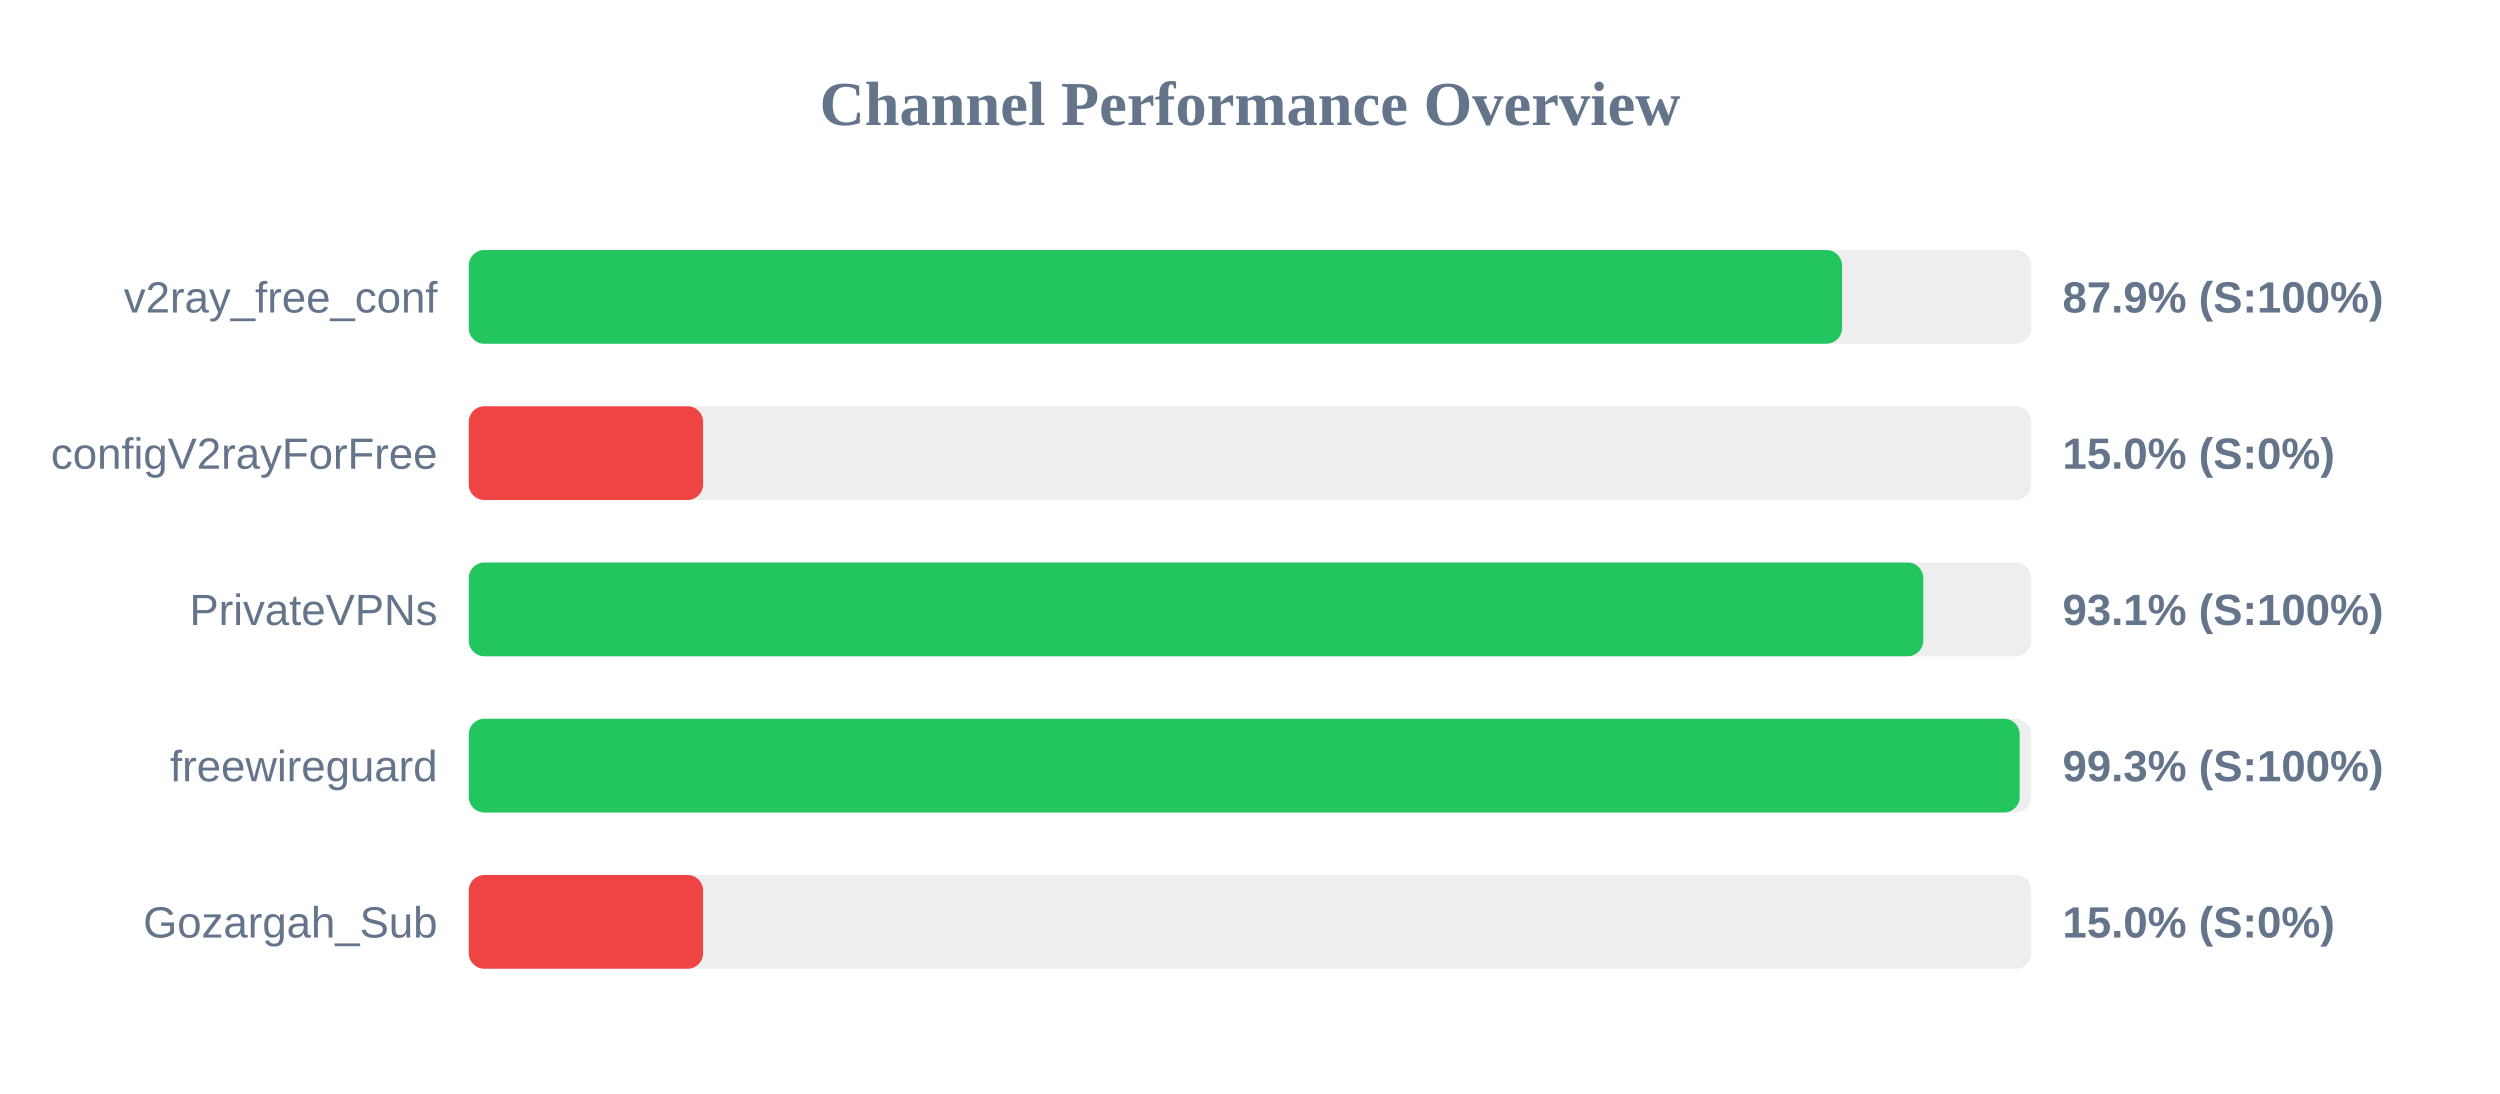
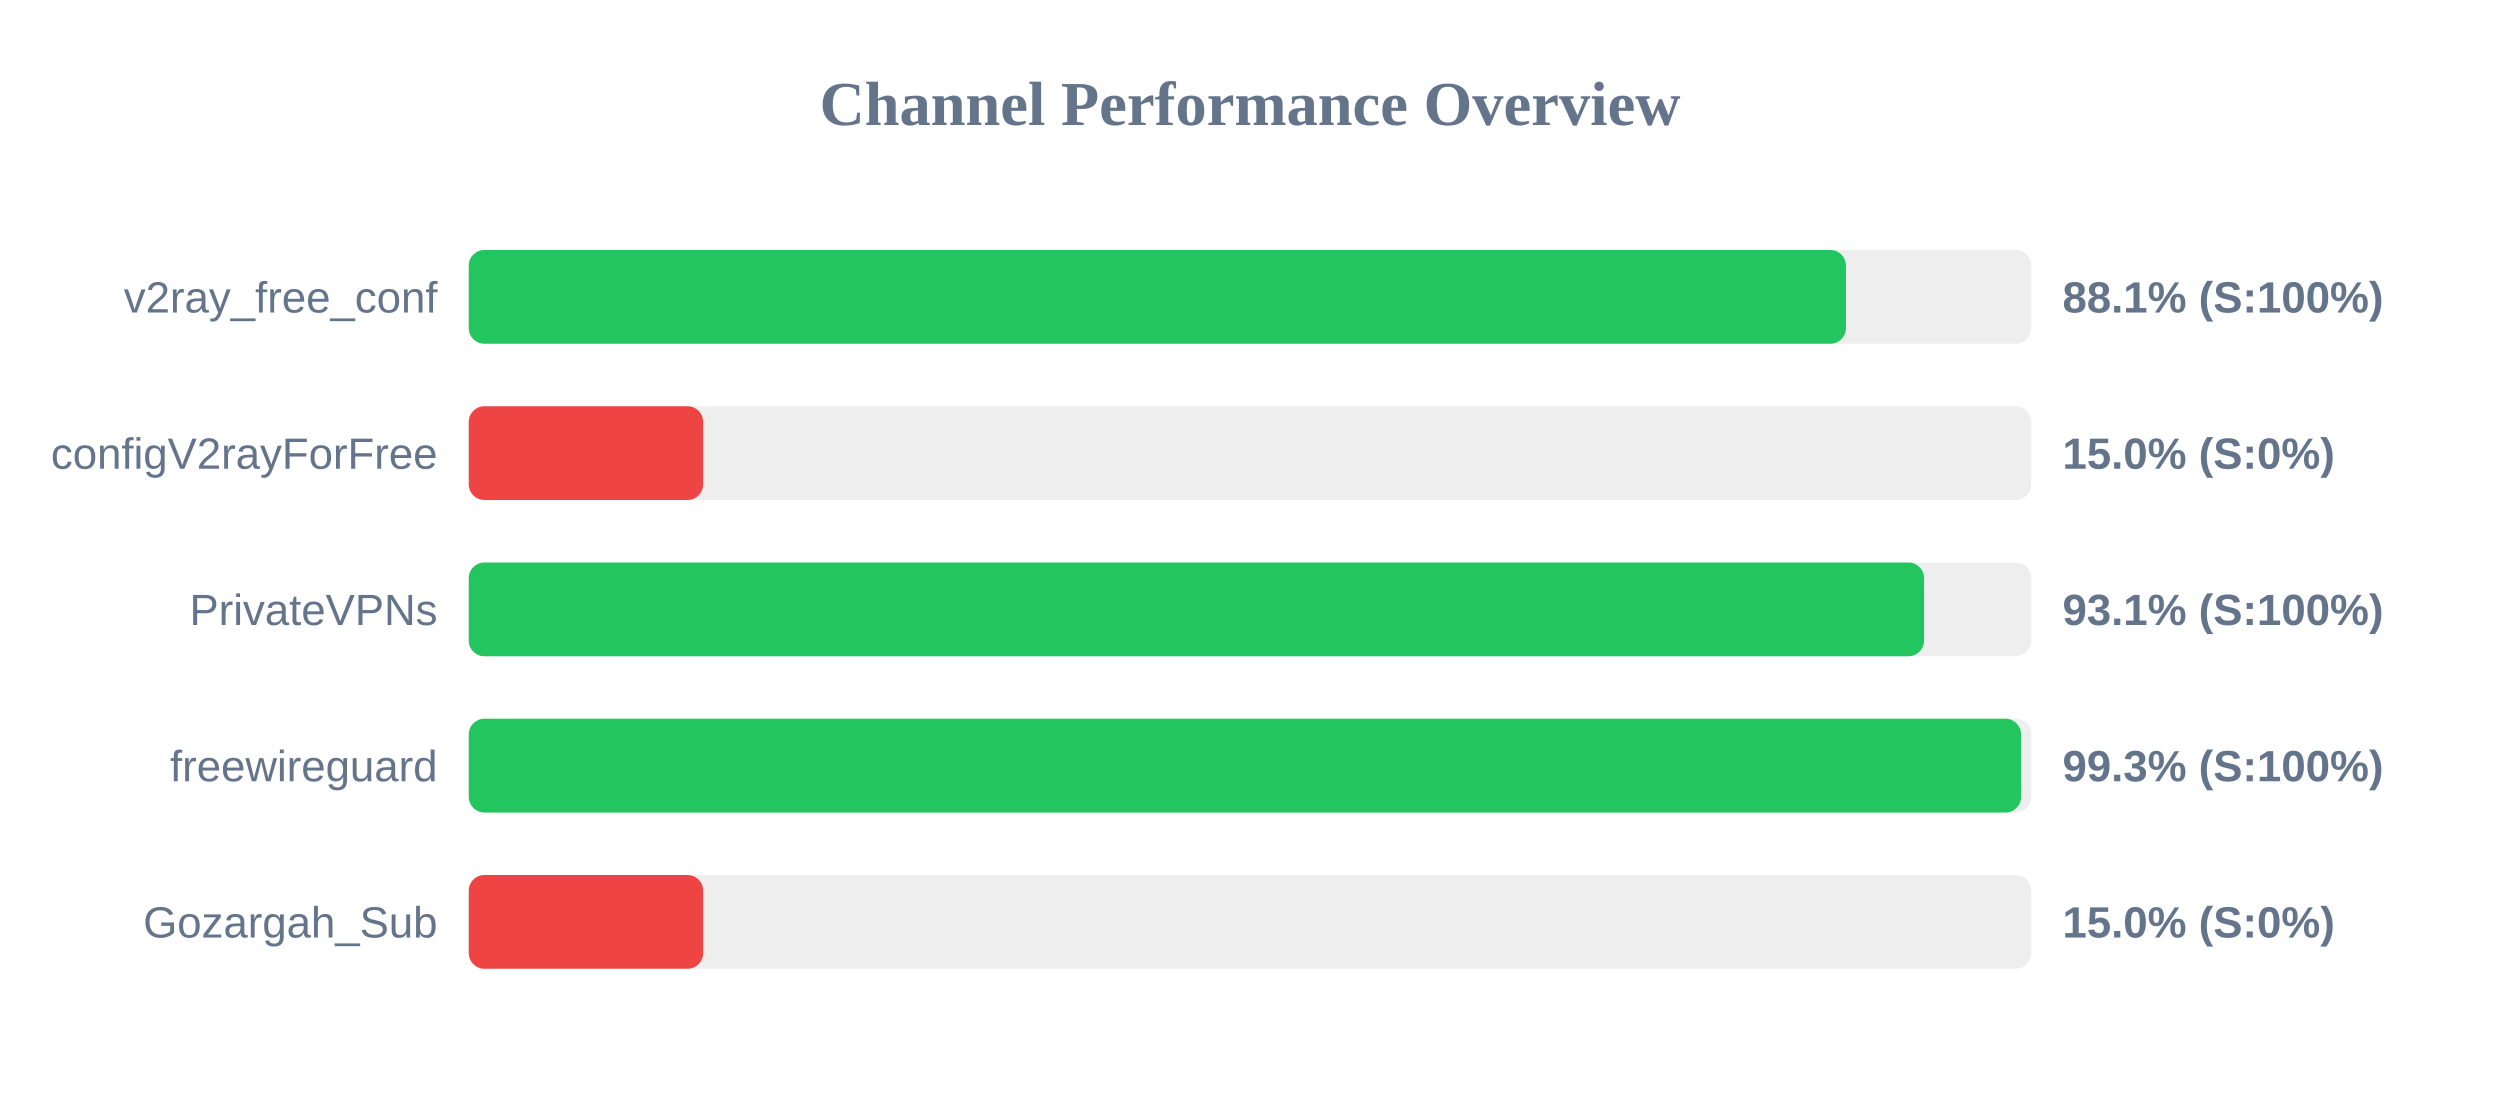
<svg xmlns="http://www.w3.org/2000/svg" width="800" height="350" version="1.1">
  <style>
        .row { font: 14px Arial; fill: #64748b; }
        .score { font: bold 14px Arial; fill: #64748b; }
    </style>
  <text x="400" y="40" text-anchor="middle" font-size="20px" font-weight="bold" fill="#64748b">Channel Performance Overview</text>
  <rect x="150" y="80" width="500" height="30" fill="#eee" rx="5" />
-   <rect x="150" y="80" width="439.45" height="30" fill="#22c55e" rx="5" />
+   <rect x="150" y="80" width="440.7" height="30" fill="#22c55e" rx="5" />
  <text x="140" y="100" text-anchor="end" class="row">v2ray_free_conf</text>
-   <text x="660" y="100" text-anchor="start" class="score">87.9% (S:100%)</text>
+   <text x="660" y="100" text-anchor="start" class="score">88.1% (S:100%)</text>
  <rect x="150" y="130" width="500" height="30" fill="#eee" rx="5" />
  <rect x="150" y="130" width="75.0" height="30" fill="#ef4444" rx="5" />
  <text x="140" y="150" text-anchor="end" class="row">configV2rayForFree</text>
  <text x="660" y="150" text-anchor="start" class="score">15.0% (S:0%)</text>
  <rect x="150" y="180" width="500" height="30" fill="#eee" rx="5" />
-   <rect x="150" y="180" width="465.45" height="30" fill="#22c55e" rx="5" />
+   <rect x="150" y="180" width="465.7" height="30" fill="#22c55e" rx="5" />
  <text x="140" y="200" text-anchor="end" class="row">PrivateVPNs</text>
  <text x="660" y="200" text-anchor="start" class="score">93.1% (S:100%)</text>
  <rect x="150" y="230" width="500" height="30" fill="#eee" rx="5" />
-   <rect x="150" y="230" width="496.3" height="30" fill="#22c55e" rx="5" />
+   <rect x="150" y="230" width="496.75" height="30" fill="#22c55e" rx="5" />
  <text x="140" y="250" text-anchor="end" class="row">freewireguard</text>
  <text x="660" y="250" text-anchor="start" class="score">99.3% (S:100%)</text>
  <rect x="150" y="280" width="500" height="30" fill="#eee" rx="5" />
  <rect x="150" y="280" width="75.0" height="30" fill="#ef4444" rx="5" />
  <text x="140" y="300" text-anchor="end" class="row">Gozargah_Sub</text>
  <text x="660" y="300" text-anchor="start" class="score">15.0% (S:0%)</text>
</svg>
